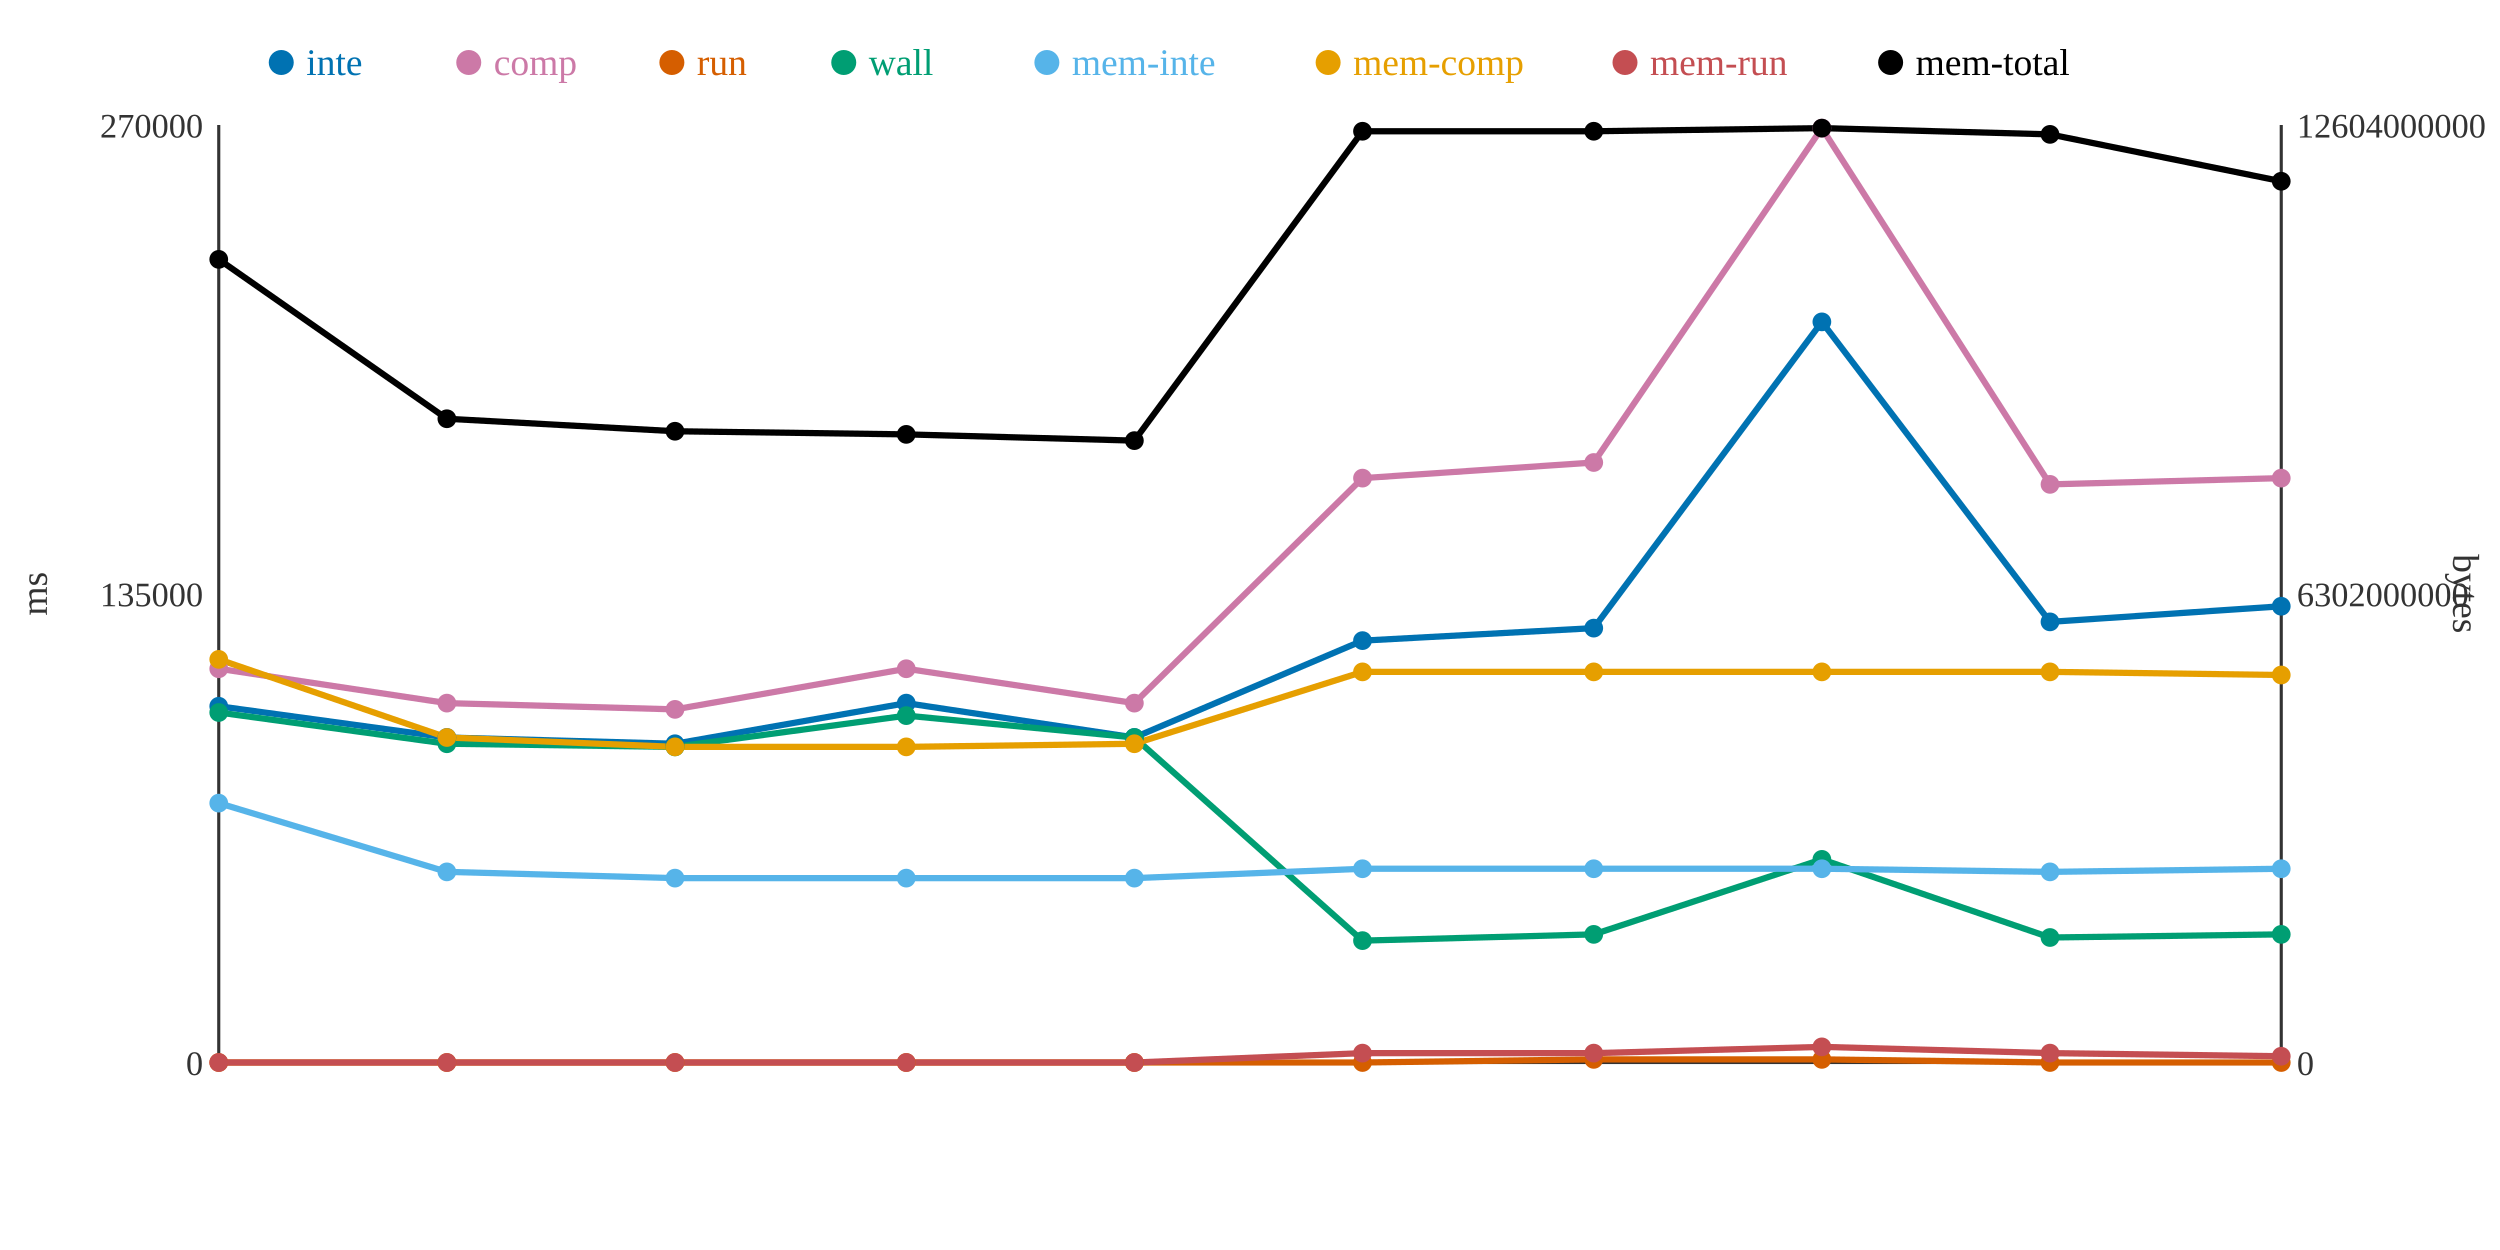
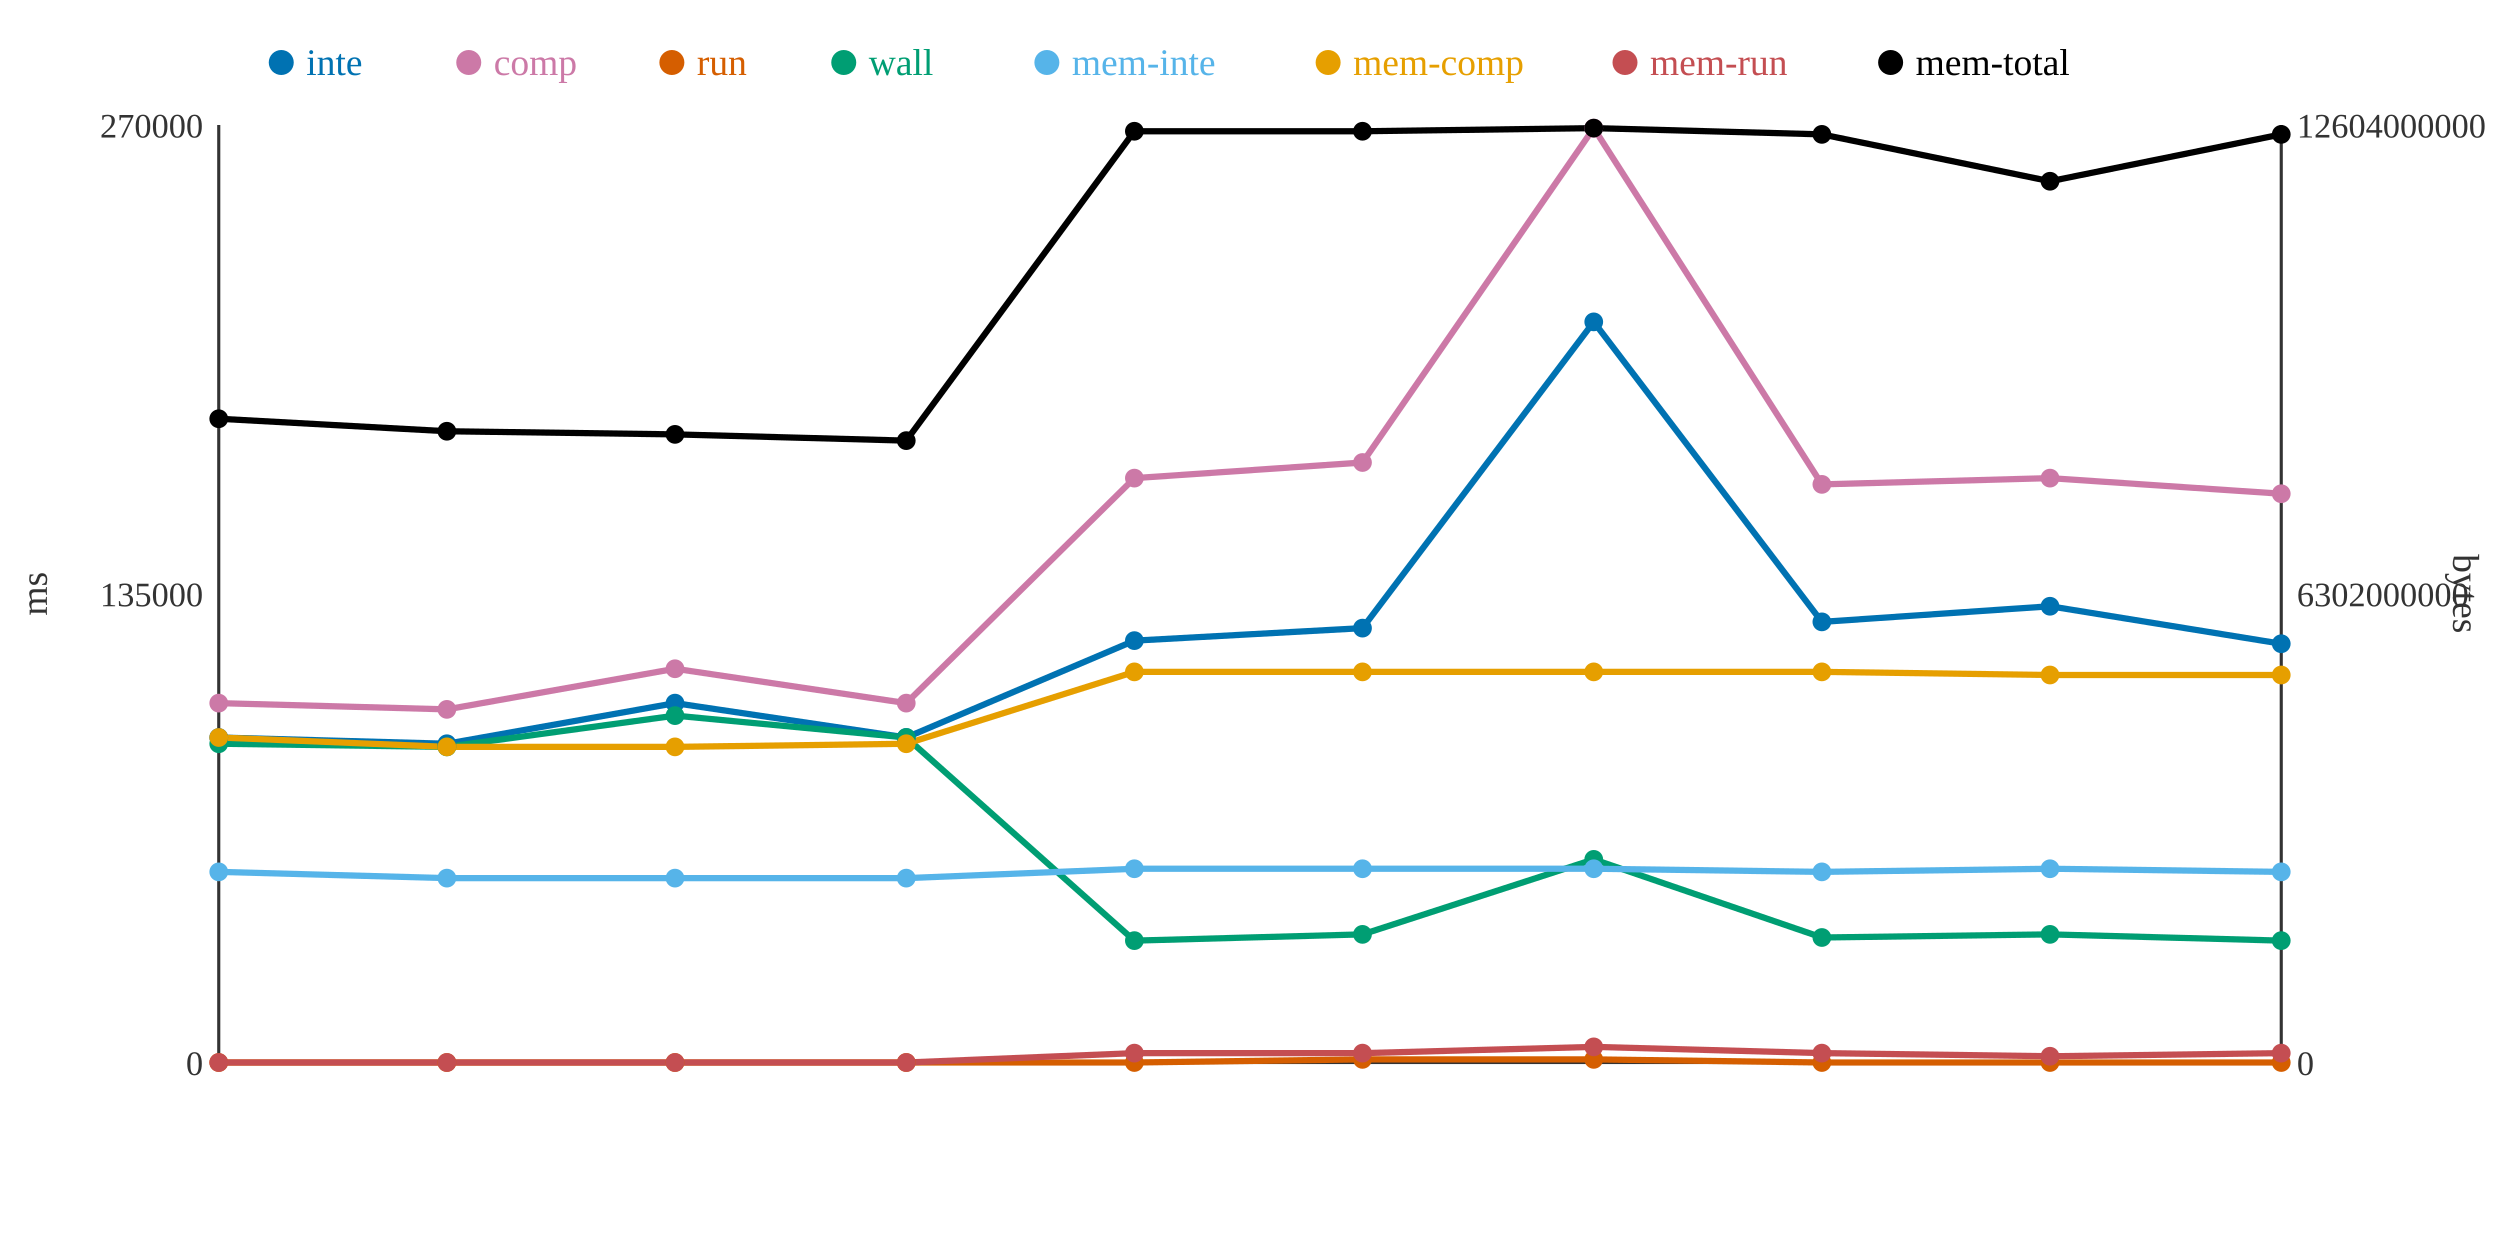
<svg xmlns="http://www.w3.org/2000/svg" width="800" height="400">
  <rect width="800" height="400" fill="white" />
  <line x1="70" y1="40" x2="70" y2="340" stroke="#333" stroke-width="1" />
  <line x1="70" y1="340" x2="730" y2="340" stroke="#333" stroke-width="1" />
  <line x1="730" y1="40" x2="730" y2="340" stroke="#333" stroke-width="1" />
  <text x="65" y="344" text-anchor="end" font-size="11" fill="#333">0</text>
  <text x="65" y="194" text-anchor="end" font-size="11" fill="#333">135000</text>
  <text x="65" y="44" text-anchor="end" font-size="11" fill="#333">270000</text>
  <text x="15" y="190" text-anchor="middle" font-size="12" fill="#333" transform="rotate(-90 15 190)">ms</text>
  <text x="735" y="344" text-anchor="start" font-size="11" fill="#333">0</text>
  <text x="735" y="194" text-anchor="start" font-size="11" fill="#333">6302000000</text>
  <text x="735" y="44" text-anchor="start" font-size="11" fill="#333">12604000000</text>
  <text x="785" y="190" text-anchor="middle" font-size="12" fill="#333" transform="rotate(90 785 190)">bytes</text>
-   <polyline points="70,226 143,236 216,238 290,225 363,236 436,205 510,201 583,103 656,199 730,194" fill="none" stroke="#0072B2" stroke-width="2" />
-   <polyline points="70,214 143,225 216,227 290,214 363,225 436,153 510,148 583,41 656,155 730,153" fill="none" stroke="#CC79A7" stroke-width="2" />
-   <polyline points="70,340 143,340 216,340 290,340 363,340 436,340 510,339 583,339 656,340 730,340" fill="none" stroke="#D55E00" stroke-width="2" />
-   <polyline points="70,228 143,238 216,239 290,229 363,236 436,301 510,299 583,275 656,300 730,299" fill="none" stroke="#009E73" stroke-width="2" />
-   <polyline points="70,257 143,279 216,281 290,281 363,281 436,278 510,278 583,278 656,279 730,278" fill="none" stroke="#56B4E9" stroke-width="2" />
-   <polyline points="70,211 143,236 216,239 290,239 363,238 436,215 510,215 583,215 656,215 730,216" fill="none" stroke="#E69F00" stroke-width="2" />
-   <polyline points="70,340 143,340 216,340 290,340 363,340 436,337 510,337 583,335 656,337 730,338" fill="none" stroke="#C44E52" stroke-width="2" />
-   <polyline points="70,83 143,134 216,138 290,139 363,141 436,42 510,42 583,41 656,43 730,58" fill="none" stroke="#000000" stroke-width="2" />
-   <circle cx="70" cy="226" r="3" fill="#0072B2" />
-   <circle cx="70" cy="214" r="3" fill="#CC79A7" />
+   <polyline points="70,236 143,238 216,225 290,236 363,205 436,201 510,103 583,199 656,194 730,206" fill="none" stroke="#0072B2" stroke-width="2" />
+   <polyline points="70,225 143,227 216,214 290,225 363,153 436,148 510,41 583,155 656,153 730,158" fill="none" stroke="#CC79A7" stroke-width="2" />
+   <polyline points="70,340 143,340 216,340 290,340 363,340 436,339 510,339 583,340 656,340 730,340" fill="none" stroke="#D55E00" stroke-width="2" />
+   <polyline points="70,238 143,239 216,229 290,236 363,301 436,299 510,275 583,300 656,299 730,301" fill="none" stroke="#009E73" stroke-width="2" />
+   <polyline points="70,279 143,281 216,281 290,281 363,278 436,278 510,278 583,279 656,278 730,279" fill="none" stroke="#56B4E9" stroke-width="2" />
+   <polyline points="70,236 143,239 216,239 290,238 363,215 436,215 510,215 583,215 656,216 730,216" fill="none" stroke="#E69F00" stroke-width="2" />
+   <polyline points="70,340 143,340 216,340 290,340 363,337 436,337 510,335 583,337 656,338 730,337" fill="none" stroke="#C44E52" stroke-width="2" />
+   <polyline points="70,134 143,138 216,139 290,141 363,42 436,42 510,41 583,43 656,58 730,43" fill="none" stroke="#000000" stroke-width="2" />
+   <circle cx="70" cy="236" r="3" fill="#0072B2" />
+   <circle cx="70" cy="225" r="3" fill="#CC79A7" />
  <circle cx="70" cy="340" r="3" fill="#D55E00" />
-   <circle cx="70" cy="228" r="3" fill="#009E73" />
-   <circle cx="70" cy="257" r="3" fill="#56B4E9" />
-   <circle cx="70" cy="211" r="3" fill="#E69F00" />
+   <circle cx="70" cy="238" r="3" fill="#009E73" />
+   <circle cx="70" cy="279" r="3" fill="#56B4E9" />
+   <circle cx="70" cy="236" r="3" fill="#E69F00" />
  <circle cx="70" cy="340" r="3" fill="#C44E52" />
-   <circle cx="70" cy="83" r="3" fill="#000000" />
-   <circle cx="143" cy="236" r="3" fill="#0072B2" />
-   <circle cx="143" cy="225" r="3" fill="#CC79A7" />
+   <circle cx="70" cy="134" r="3" fill="#000000" />
+   <circle cx="143" cy="238" r="3" fill="#0072B2" />
+   <circle cx="143" cy="227" r="3" fill="#CC79A7" />
  <circle cx="143" cy="340" r="3" fill="#D55E00" />
-   <circle cx="143" cy="238" r="3" fill="#009E73" />
-   <circle cx="143" cy="279" r="3" fill="#56B4E9" />
-   <circle cx="143" cy="236" r="3" fill="#E69F00" />
+   <circle cx="143" cy="239" r="3" fill="#009E73" />
+   <circle cx="143" cy="281" r="3" fill="#56B4E9" />
+   <circle cx="143" cy="239" r="3" fill="#E69F00" />
  <circle cx="143" cy="340" r="3" fill="#C44E52" />
-   <circle cx="143" cy="134" r="3" fill="#000000" />
-   <circle cx="216" cy="238" r="3" fill="#0072B2" />
-   <circle cx="216" cy="227" r="3" fill="#CC79A7" />
+   <circle cx="143" cy="138" r="3" fill="#000000" />
+   <circle cx="216" cy="225" r="3" fill="#0072B2" />
+   <circle cx="216" cy="214" r="3" fill="#CC79A7" />
  <circle cx="216" cy="340" r="3" fill="#D55E00" />
-   <circle cx="216" cy="239" r="3" fill="#009E73" />
+   <circle cx="216" cy="229" r="3" fill="#009E73" />
  <circle cx="216" cy="281" r="3" fill="#56B4E9" />
  <circle cx="216" cy="239" r="3" fill="#E69F00" />
  <circle cx="216" cy="340" r="3" fill="#C44E52" />
-   <circle cx="216" cy="138" r="3" fill="#000000" />
-   <circle cx="290" cy="225" r="3" fill="#0072B2" />
-   <circle cx="290" cy="214" r="3" fill="#CC79A7" />
+   <circle cx="216" cy="139" r="3" fill="#000000" />
+   <circle cx="290" cy="236" r="3" fill="#0072B2" />
+   <circle cx="290" cy="225" r="3" fill="#CC79A7" />
  <circle cx="290" cy="340" r="3" fill="#D55E00" />
-   <circle cx="290" cy="229" r="3" fill="#009E73" />
+   <circle cx="290" cy="236" r="3" fill="#009E73" />
  <circle cx="290" cy="281" r="3" fill="#56B4E9" />
-   <circle cx="290" cy="239" r="3" fill="#E69F00" />
+   <circle cx="290" cy="238" r="3" fill="#E69F00" />
  <circle cx="290" cy="340" r="3" fill="#C44E52" />
-   <circle cx="290" cy="139" r="3" fill="#000000" />
-   <circle cx="363" cy="236" r="3" fill="#0072B2" />
-   <circle cx="363" cy="225" r="3" fill="#CC79A7" />
+   <circle cx="290" cy="141" r="3" fill="#000000" />
+   <circle cx="363" cy="205" r="3" fill="#0072B2" />
+   <circle cx="363" cy="153" r="3" fill="#CC79A7" />
  <circle cx="363" cy="340" r="3" fill="#D55E00" />
-   <circle cx="363" cy="236" r="3" fill="#009E73" />
-   <circle cx="363" cy="281" r="3" fill="#56B4E9" />
-   <circle cx="363" cy="238" r="3" fill="#E69F00" />
-   <circle cx="363" cy="340" r="3" fill="#C44E52" />
-   <circle cx="363" cy="141" r="3" fill="#000000" />
-   <circle cx="436" cy="205" r="3" fill="#0072B2" />
-   <circle cx="436" cy="153" r="3" fill="#CC79A7" />
-   <circle cx="436" cy="340" r="3" fill="#D55E00" />
-   <circle cx="436" cy="301" r="3" fill="#009E73" />
+   <circle cx="363" cy="301" r="3" fill="#009E73" />
+   <circle cx="363" cy="278" r="3" fill="#56B4E9" />
+   <circle cx="363" cy="215" r="3" fill="#E69F00" />
+   <circle cx="363" cy="337" r="3" fill="#C44E52" />
+   <circle cx="363" cy="42" r="3" fill="#000000" />
+   <circle cx="436" cy="201" r="3" fill="#0072B2" />
+   <circle cx="436" cy="148" r="3" fill="#CC79A7" />
+   <circle cx="436" cy="339" r="3" fill="#D55E00" />
+   <circle cx="436" cy="299" r="3" fill="#009E73" />
  <circle cx="436" cy="278" r="3" fill="#56B4E9" />
  <circle cx="436" cy="215" r="3" fill="#E69F00" />
  <circle cx="436" cy="337" r="3" fill="#C44E52" />
  <circle cx="436" cy="42" r="3" fill="#000000" />
-   <circle cx="510" cy="201" r="3" fill="#0072B2" />
-   <circle cx="510" cy="148" r="3" fill="#CC79A7" />
+   <circle cx="510" cy="103" r="3" fill="#0072B2" />
+   <circle cx="510" cy="41" r="3" fill="#CC79A7" />
  <circle cx="510" cy="339" r="3" fill="#D55E00" />
-   <circle cx="510" cy="299" r="3" fill="#009E73" />
+   <circle cx="510" cy="275" r="3" fill="#009E73" />
  <circle cx="510" cy="278" r="3" fill="#56B4E9" />
  <circle cx="510" cy="215" r="3" fill="#E69F00" />
-   <circle cx="510" cy="337" r="3" fill="#C44E52" />
-   <circle cx="510" cy="42" r="3" fill="#000000" />
-   <circle cx="583" cy="103" r="3" fill="#0072B2" />
-   <circle cx="583" cy="41" r="3" fill="#CC79A7" />
-   <circle cx="583" cy="339" r="3" fill="#D55E00" />
-   <circle cx="583" cy="275" r="3" fill="#009E73" />
-   <circle cx="583" cy="278" r="3" fill="#56B4E9" />
+   <circle cx="510" cy="335" r="3" fill="#C44E52" />
+   <circle cx="510" cy="41" r="3" fill="#000000" />
+   <circle cx="583" cy="199" r="3" fill="#0072B2" />
+   <circle cx="583" cy="155" r="3" fill="#CC79A7" />
+   <circle cx="583" cy="340" r="3" fill="#D55E00" />
+   <circle cx="583" cy="300" r="3" fill="#009E73" />
+   <circle cx="583" cy="279" r="3" fill="#56B4E9" />
  <circle cx="583" cy="215" r="3" fill="#E69F00" />
-   <circle cx="583" cy="335" r="3" fill="#C44E52" />
-   <circle cx="583" cy="41" r="3" fill="#000000" />
-   <circle cx="656" cy="199" r="3" fill="#0072B2" />
-   <circle cx="656" cy="155" r="3" fill="#CC79A7" />
+   <circle cx="583" cy="337" r="3" fill="#C44E52" />
+   <circle cx="583" cy="43" r="3" fill="#000000" />
+   <circle cx="656" cy="194" r="3" fill="#0072B2" />
+   <circle cx="656" cy="153" r="3" fill="#CC79A7" />
  <circle cx="656" cy="340" r="3" fill="#D55E00" />
-   <circle cx="656" cy="300" r="3" fill="#009E73" />
-   <circle cx="656" cy="279" r="3" fill="#56B4E9" />
-   <circle cx="656" cy="215" r="3" fill="#E69F00" />
-   <circle cx="656" cy="337" r="3" fill="#C44E52" />
-   <circle cx="656" cy="43" r="3" fill="#000000" />
-   <circle cx="730" cy="194" r="3" fill="#0072B2" />
-   <circle cx="730" cy="153" r="3" fill="#CC79A7" />
+   <circle cx="656" cy="299" r="3" fill="#009E73" />
+   <circle cx="656" cy="278" r="3" fill="#56B4E9" />
+   <circle cx="656" cy="216" r="3" fill="#E69F00" />
+   <circle cx="656" cy="338" r="3" fill="#C44E52" />
+   <circle cx="656" cy="58" r="3" fill="#000000" />
+   <circle cx="730" cy="206" r="3" fill="#0072B2" />
+   <circle cx="730" cy="158" r="3" fill="#CC79A7" />
  <circle cx="730" cy="340" r="3" fill="#D55E00" />
-   <circle cx="730" cy="299" r="3" fill="#009E73" />
-   <circle cx="730" cy="278" r="3" fill="#56B4E9" />
+   <circle cx="730" cy="301" r="3" fill="#009E73" />
+   <circle cx="730" cy="279" r="3" fill="#56B4E9" />
  <circle cx="730" cy="216" r="3" fill="#E69F00" />
-   <circle cx="730" cy="338" r="3" fill="#C44E52" />
-   <circle cx="730" cy="58" r="3" fill="#000000" />
+   <circle cx="730" cy="337" r="3" fill="#C44E52" />
+   <circle cx="730" cy="43" r="3" fill="#000000" />
  <circle cx="90" cy="20" r="4" fill="#0072B2" />
  <text x="98" y="24" text-anchor="start" font-size="12" fill="#0072B2">inte</text>
  <circle cx="150" cy="20" r="4" fill="#CC79A7" />
  <text x="158" y="24" text-anchor="start" font-size="12" fill="#CC79A7">comp</text>
  <circle cx="215" cy="20" r="4" fill="#D55E00" />
  <text x="223" y="24" text-anchor="start" font-size="12" fill="#D55E00">run</text>
  <circle cx="270" cy="20" r="4" fill="#009E73" />
  <text x="278" y="24" text-anchor="start" font-size="12" fill="#009E73">wall</text>
  <circle cx="335" cy="20" r="4" fill="#56B4E9" />
  <text x="343" y="24" text-anchor="start" font-size="12" fill="#56B4E9">mem-inte</text>
  <circle cx="425" cy="20" r="4" fill="#E69F00" />
  <text x="433" y="24" text-anchor="start" font-size="12" fill="#E69F00">mem-comp</text>
  <circle cx="520" cy="20" r="4" fill="#C44E52" />
  <text x="528" y="24" text-anchor="start" font-size="12" fill="#C44E52">mem-run</text>
  <circle cx="605" cy="20" r="4" fill="#000000" />
  <text x="613" y="24" text-anchor="start" font-size="12" fill="#000000">mem-total</text>
</svg>
